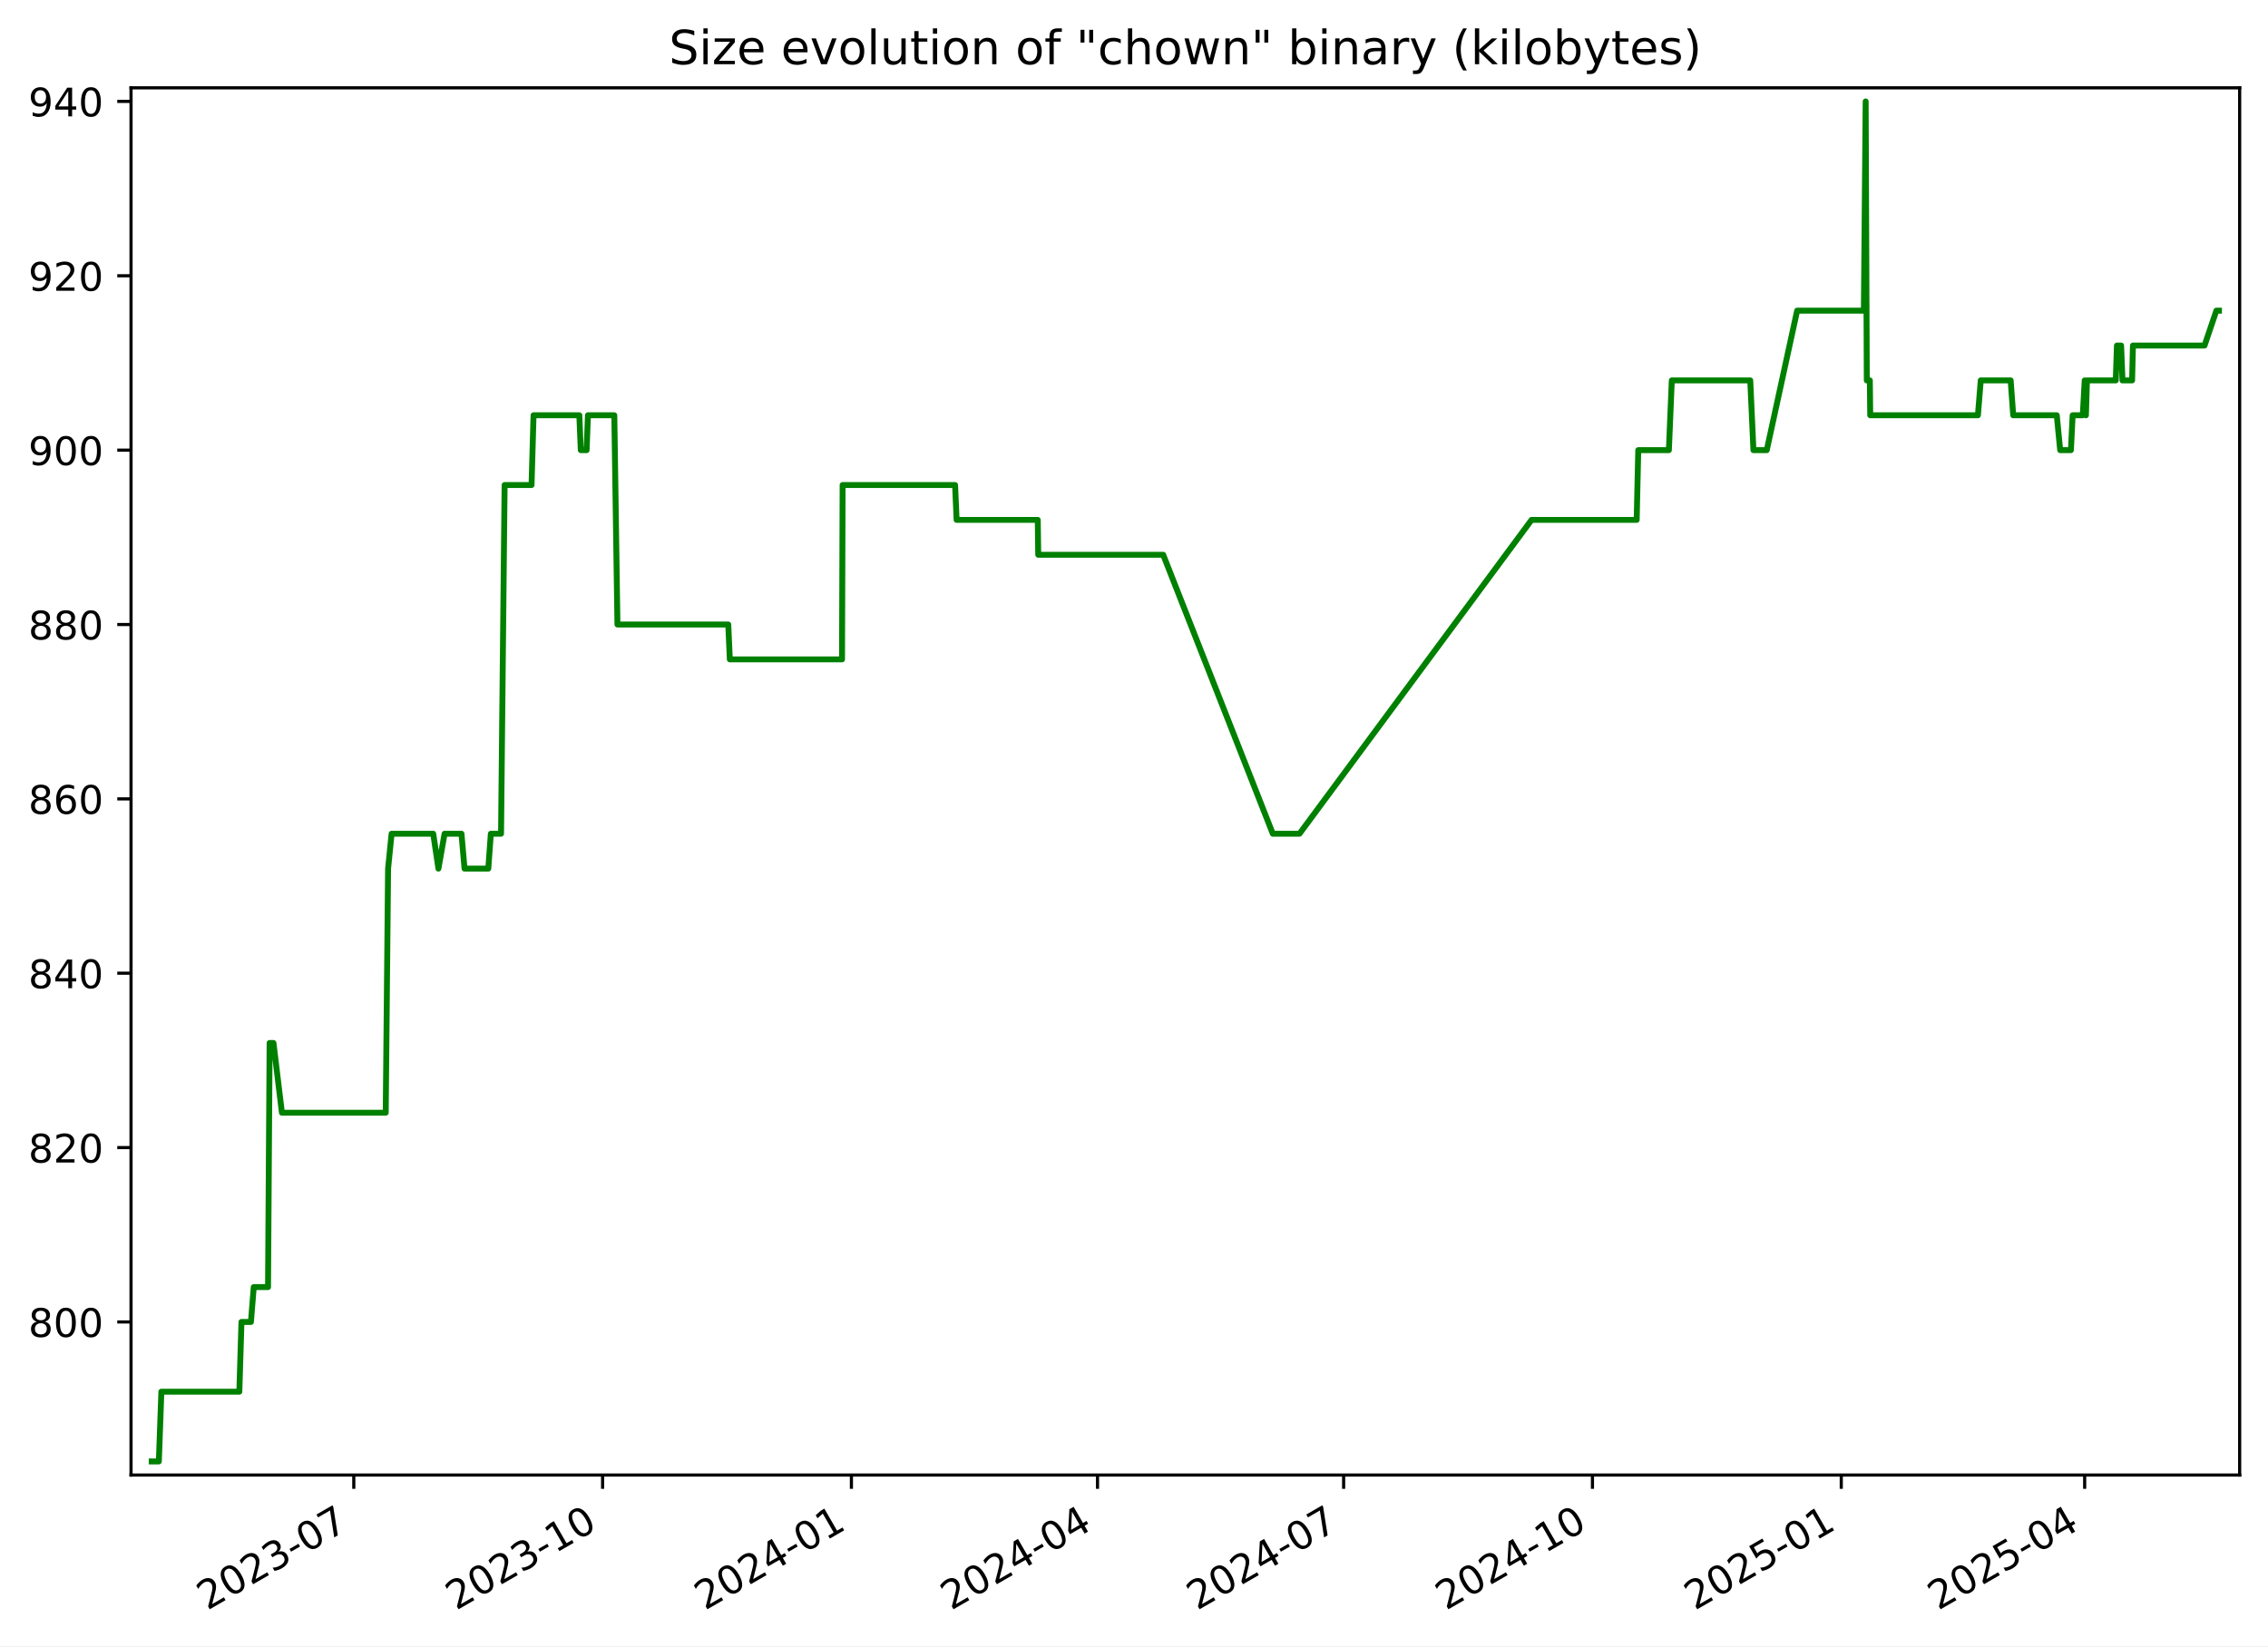
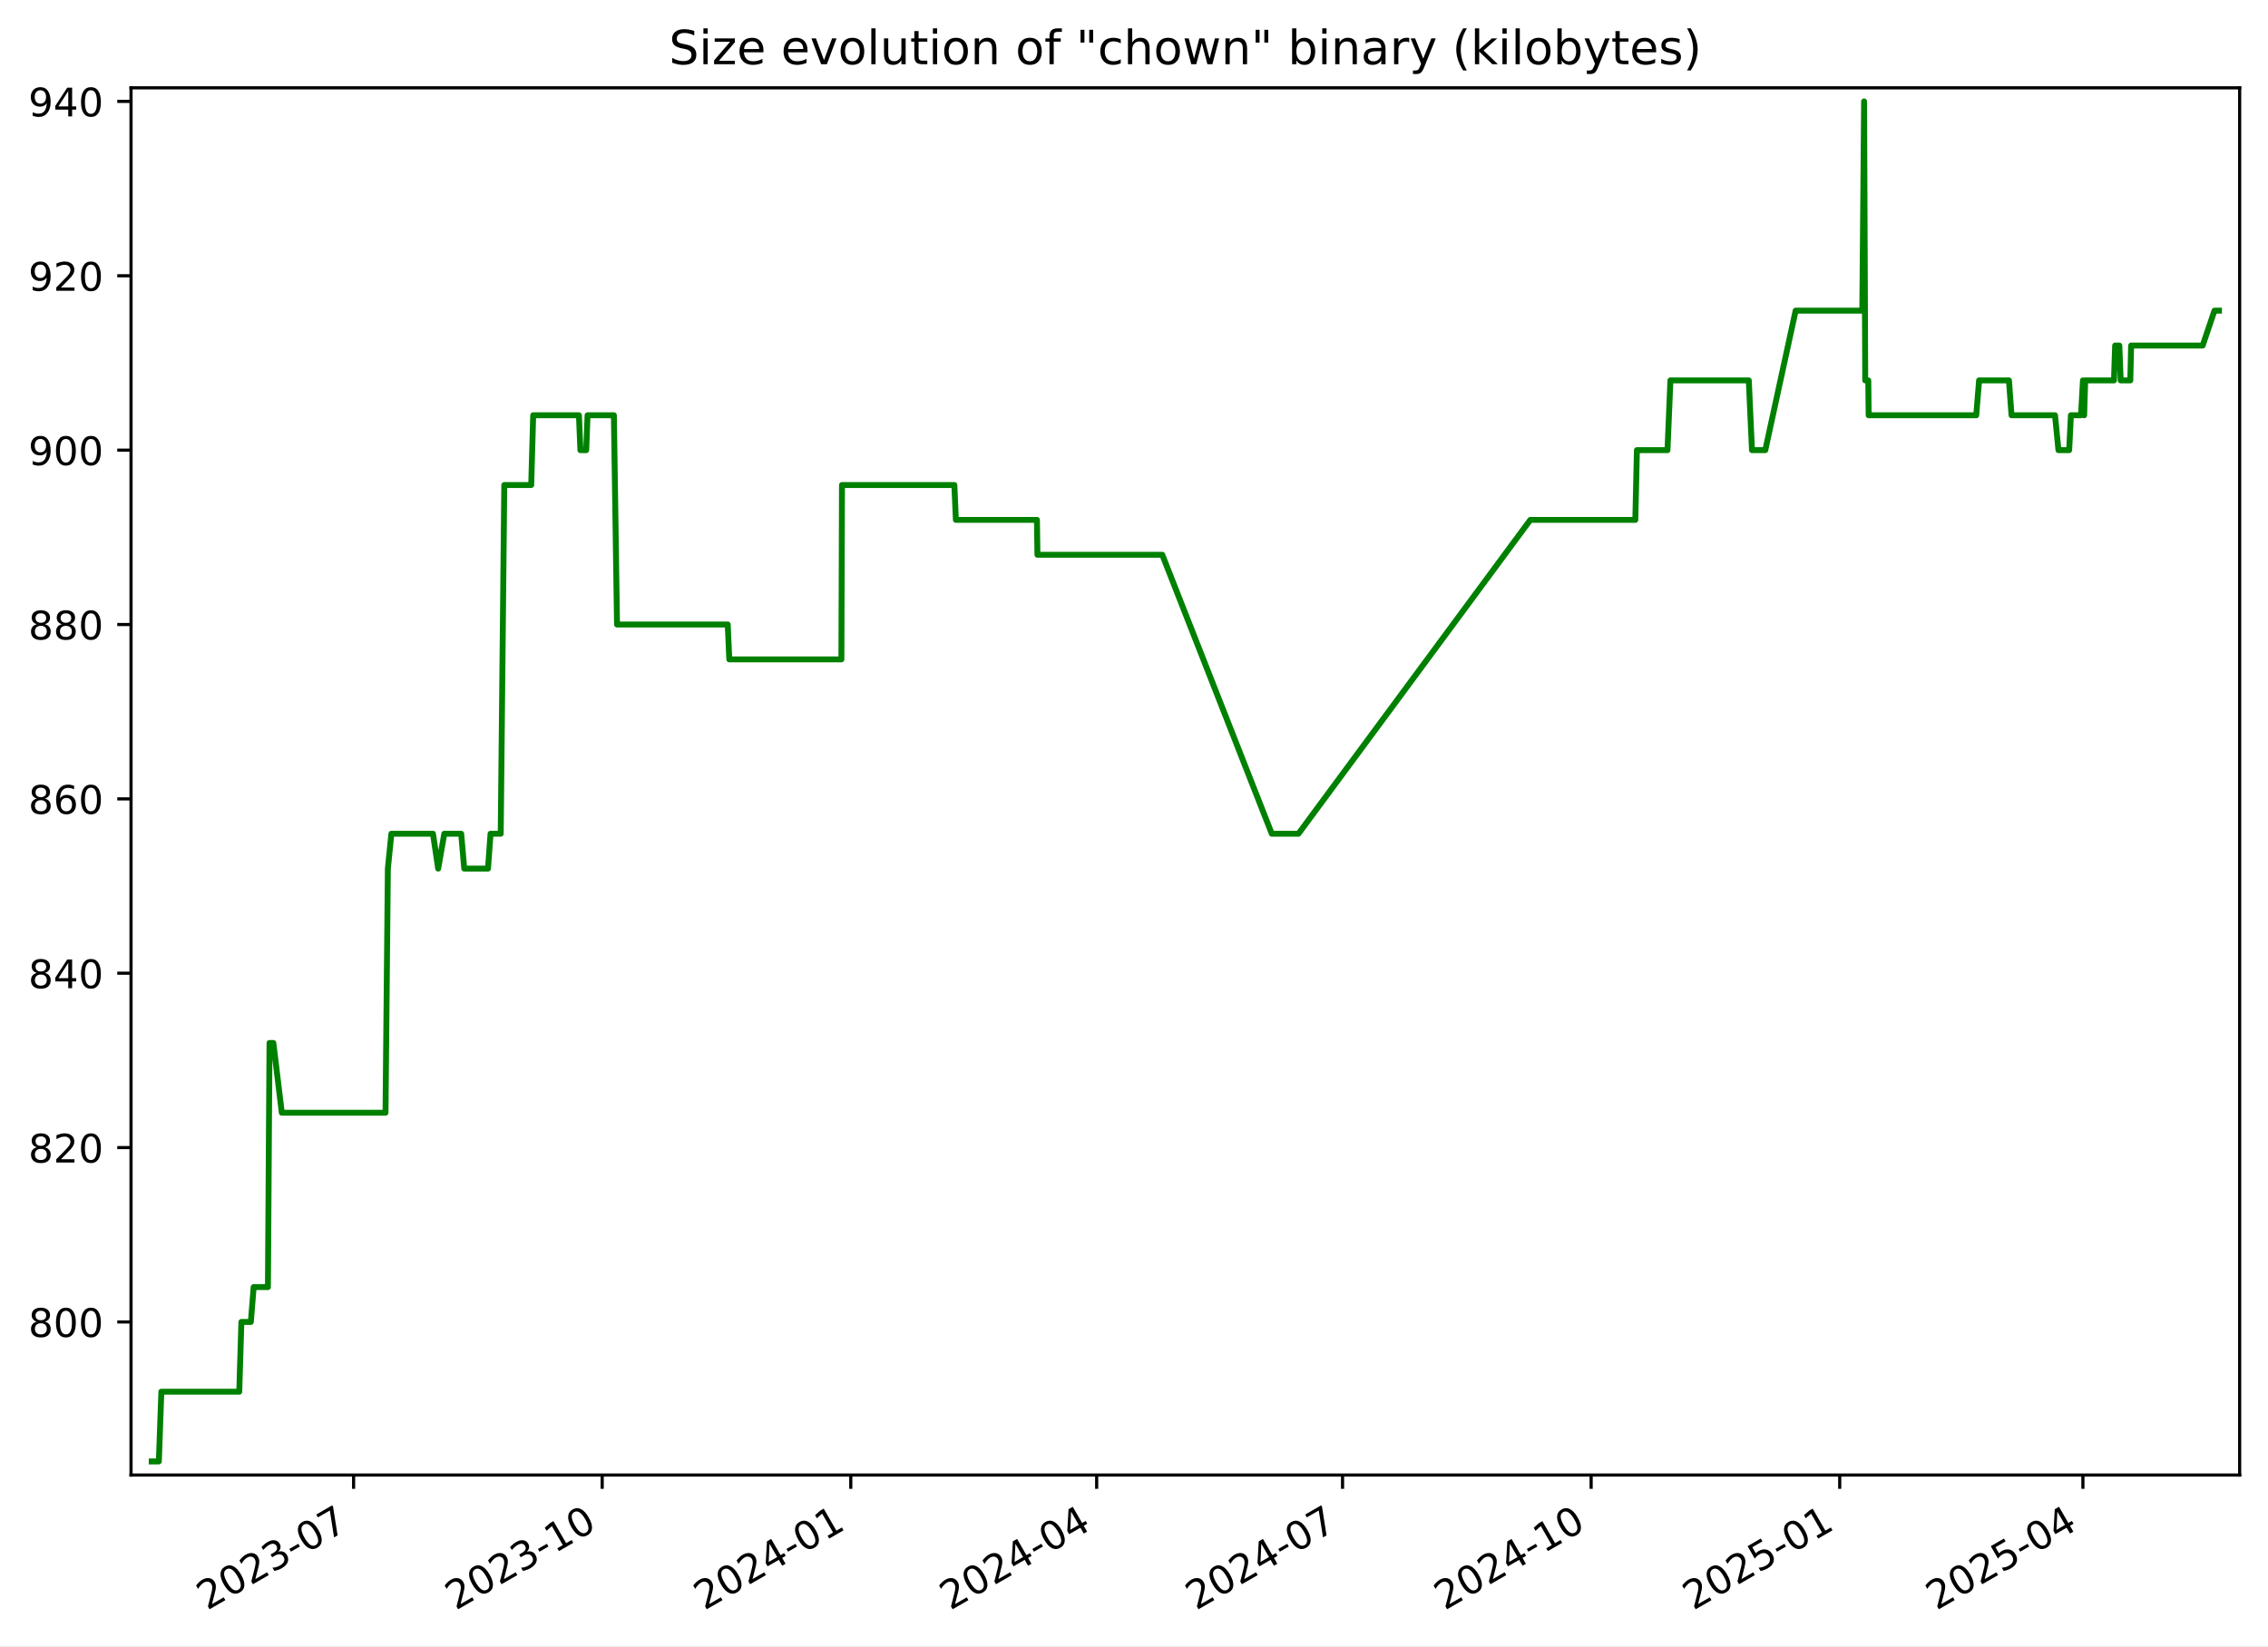
<svg xmlns="http://www.w3.org/2000/svg" xmlns:xlink="http://www.w3.org/1999/xlink" width="576.168pt" height="418.303pt" viewBox="0 0 576.168 418.303" version="1.1">
  <defs>
    <style type="text/css">*{stroke-linejoin: round; stroke-linecap: butt}</style>
  </defs>
  <g id="figure_1">
    <g id="patch_1">
      <path d="M -0 418.303  L 576.168 418.303  L 576.168 0  L -0 0  z " style="fill: #ffffff" />
    </g>
    <g id="axes_1">
      <g id="patch_2">
        <path d="M 33.288 374.83  L 568.967 374.83  L 568.967 22.318  L 33.288 22.318  z " style="fill: #ffffff" />
      </g>
      <g id="matplotlib.axis_1">
        <g id="xtick_1">
          <g id="line2d_1">
            <defs>
-               <path id="m9508f1c5e1" d="M 0 0  L 0 3.5  " style="stroke: #000000; stroke-width: 0.8" />
+               <path id="m99edc38feb" d="M 0 0  L 0 3.5  " style="stroke: #000000; stroke-width: 0.8" />
            </defs>
            <g>
-               <use xlink:href="#m9508f1c5e1" x="89.877" y="374.83" style="stroke: #000000; stroke-width: 0.8" />
+               <use xlink:href="#m99edc38feb" x="89.83" y="374.83" style="stroke: #000000; stroke-width: 0.8" />
            </g>
          </g>
          <g id="text_1">
-             <g transform="translate(52.65185 409.302) rotate(-30) scale(0.1 -0.1)">
+             <g transform="translate(52.60501 409.302) rotate(-30) scale(0.1 -0.1)">
              <defs>
                <path id="DejaVuSans-32" d="M 1228 531  L 3431 531  L 3431 0  L 469 0  L 469 531  Q 828 903 1448 1529  Q 2069 2156 2228 2338  Q 2531 2678 2651 2914  Q 2772 3150 2772 3378  Q 2772 3750 2511 3984  Q 2250 4219 1831 4219  Q 1534 4219 1204 4116  Q 875 4013 500 3803  L 500 4441  Q 881 4594 1212 4672  Q 1544 4750 1819 4750  Q 2544 4750 2975 4387  Q 3406 4025 3406 3419  Q 3406 3131 3298 2873  Q 3191 2616 2906 2266  Q 2828 2175 2409 1742  Q 1991 1309 1228 531  z " transform="scale(0.015625)" />
                <path id="DejaVuSans-30" d="M 2034 4250  Q 1547 4250 1301 3770  Q 1056 3291 1056 2328  Q 1056 1369 1301 889  Q 1547 409 2034 409  Q 2525 409 2770 889  Q 3016 1369 3016 2328  Q 3016 3291 2770 3770  Q 2525 4250 2034 4250  z M 2034 4750  Q 2819 4750 3233 4129  Q 3647 3509 3647 2328  Q 3647 1150 3233 529  Q 2819 -91 2034 -91  Q 1250 -91 836 529  Q 422 1150 422 2328  Q 422 3509 836 4129  Q 1250 4750 2034 4750  z " transform="scale(0.015625)" />
                <path id="DejaVuSans-33" d="M 2597 2516  Q 3050 2419 3304 2112  Q 3559 1806 3559 1356  Q 3559 666 3084 287  Q 2609 -91 1734 -91  Q 1441 -91 1130 -33  Q 819 25 488 141  L 488 750  Q 750 597 1062 519  Q 1375 441 1716 441  Q 2309 441 2620 675  Q 2931 909 2931 1356  Q 2931 1769 2642 2001  Q 2353 2234 1838 2234  L 1294 2234  L 1294 2753  L 1863 2753  Q 2328 2753 2575 2939  Q 2822 3125 2822 3475  Q 2822 3834 2567 4026  Q 2313 4219 1838 4219  Q 1578 4219 1281 4162  Q 984 4106 628 3988  L 628 4550  Q 988 4650 1302 4700  Q 1616 4750 1894 4750  Q 2613 4750 3031 4423  Q 3450 4097 3450 3541  Q 3450 3153 3228 2886  Q 3006 2619 2597 2516  z " transform="scale(0.015625)" />
                <path id="DejaVuSans-2d" d="M 313 2009  L 1997 2009  L 1997 1497  L 313 1497  L 313 2009  z " transform="scale(0.015625)" />
                <path id="DejaVuSans-37" d="M 525 4666  L 3525 4666  L 3525 4397  L 1831 0  L 1172 0  L 2766 4134  L 525 4134  L 525 4666  z " transform="scale(0.015625)" />
              </defs>
              <use xlink:href="#DejaVuSans-32" />
              <use xlink:href="#DejaVuSans-30" x="63.623" />
              <use xlink:href="#DejaVuSans-32" x="127.246" />
              <use xlink:href="#DejaVuSans-33" x="190.869" />
              <use xlink:href="#DejaVuSans-2d" x="254.492" />
              <use xlink:href="#DejaVuSans-30" x="290.576" />
              <use xlink:href="#DejaVuSans-37" x="354.199" />
            </g>
          </g>
        </g>
        <g id="xtick_2">
          <g id="line2d_2">
            <g>
-               <use xlink:href="#m9508f1c5e1" x="153.086" y="374.83" style="stroke: #000000; stroke-width: 0.8" />
+               <use xlink:href="#m99edc38feb" x="152.982" y="374.83" style="stroke: #000000; stroke-width: 0.8" />
            </g>
          </g>
          <g id="text_2">
-             <g transform="translate(115.8612 409.302) rotate(-30) scale(0.1 -0.1)">
+             <g transform="translate(115.7567 409.302) rotate(-30) scale(0.1 -0.1)">
              <defs>
                <path id="DejaVuSans-31" d="M 794 531  L 1825 531  L 1825 4091  L 703 3866  L 703 4441  L 1819 4666  L 2450 4666  L 2450 531  L 3481 531  L 3481 0  L 794 0  L 794 531  z " transform="scale(0.015625)" />
              </defs>
              <use xlink:href="#DejaVuSans-32" />
              <use xlink:href="#DejaVuSans-30" x="63.623" />
              <use xlink:href="#DejaVuSans-32" x="127.246" />
              <use xlink:href="#DejaVuSans-33" x="190.869" />
              <use xlink:href="#DejaVuSans-2d" x="254.492" />
              <use xlink:href="#DejaVuSans-31" x="290.576" />
              <use xlink:href="#DejaVuSans-30" x="354.199" />
            </g>
          </g>
        </g>
        <g id="xtick_3">
          <g id="line2d_3">
            <g>
-               <use xlink:href="#m9508f1c5e1" x="216.295" y="374.83" style="stroke: #000000; stroke-width: 0.8" />
+               <use xlink:href="#m99edc38feb" x="216.133" y="374.83" style="stroke: #000000; stroke-width: 0.8" />
            </g>
          </g>
          <g id="text_3">
-             <g transform="translate(179.0706 409.302) rotate(-30) scale(0.1 -0.1)">
+             <g transform="translate(178.9084 409.302) rotate(-30) scale(0.1 -0.1)">
              <defs>
                <path id="DejaVuSans-34" d="M 2419 4116  L 825 1625  L 2419 1625  L 2419 4116  z M 2253 4666  L 3047 4666  L 3047 1625  L 3713 1625  L 3713 1100  L 3047 1100  L 3047 0  L 2419 0  L 2419 1100  L 313 1100  L 313 1709  L 2253 4666  z " transform="scale(0.015625)" />
              </defs>
              <use xlink:href="#DejaVuSans-32" />
              <use xlink:href="#DejaVuSans-30" x="63.623" />
              <use xlink:href="#DejaVuSans-32" x="127.246" />
              <use xlink:href="#DejaVuSans-34" x="190.869" />
              <use xlink:href="#DejaVuSans-2d" x="254.492" />
              <use xlink:href="#DejaVuSans-30" x="290.576" />
              <use xlink:href="#DejaVuSans-31" x="354.199" />
            </g>
          </g>
        </g>
        <g id="xtick_4">
          <g id="line2d_4">
            <g>
-               <use xlink:href="#m9508f1c5e1" x="278.818" y="374.83" style="stroke: #000000; stroke-width: 0.8" />
+               <use xlink:href="#m99edc38feb" x="278.599" y="374.83" style="stroke: #000000; stroke-width: 0.8" />
            </g>
          </g>
          <g id="text_4">
-             <g transform="translate(241.5929 409.302) rotate(-30) scale(0.1 -0.1)">
+             <g transform="translate(241.3737 409.302) rotate(-30) scale(0.1 -0.1)">
              <use xlink:href="#DejaVuSans-32" />
              <use xlink:href="#DejaVuSans-30" x="63.623" />
              <use xlink:href="#DejaVuSans-32" x="127.246" />
              <use xlink:href="#DejaVuSans-34" x="190.869" />
              <use xlink:href="#DejaVuSans-2d" x="254.492" />
              <use xlink:href="#DejaVuSans-30" x="290.576" />
              <use xlink:href="#DejaVuSans-34" x="354.199" />
            </g>
          </g>
        </g>
        <g id="xtick_5">
          <g id="line2d_5">
            <g>
-               <use xlink:href="#m9508f1c5e1" x="341.34" y="374.83" style="stroke: #000000; stroke-width: 0.8" />
+               <use xlink:href="#m99edc38feb" x="341.064" y="374.83" style="stroke: #000000; stroke-width: 0.8" />
            </g>
          </g>
          <g id="text_5">
-             <g transform="translate(304.1152 409.302) rotate(-30) scale(0.1 -0.1)">
+             <g transform="translate(303.839 409.302) rotate(-30) scale(0.1 -0.1)">
              <use xlink:href="#DejaVuSans-32" />
              <use xlink:href="#DejaVuSans-30" x="63.623" />
              <use xlink:href="#DejaVuSans-32" x="127.246" />
              <use xlink:href="#DejaVuSans-34" x="190.869" />
              <use xlink:href="#DejaVuSans-2d" x="254.492" />
              <use xlink:href="#DejaVuSans-30" x="290.576" />
              <use xlink:href="#DejaVuSans-37" x="354.199" />
            </g>
          </g>
        </g>
        <g id="xtick_6">
          <g id="line2d_6">
            <g>
-               <use xlink:href="#m9508f1c5e1" x="404.549" y="374.83" style="stroke: #000000; stroke-width: 0.8" />
+               <use xlink:href="#m99edc38feb" x="404.216" y="374.83" style="stroke: #000000; stroke-width: 0.8" />
            </g>
          </g>
          <g id="text_6">
-             <g transform="translate(367.3246 409.302) rotate(-30) scale(0.1 -0.1)">
+             <g transform="translate(366.9907 409.302) rotate(-30) scale(0.1 -0.1)">
              <use xlink:href="#DejaVuSans-32" />
              <use xlink:href="#DejaVuSans-30" x="63.623" />
              <use xlink:href="#DejaVuSans-32" x="127.246" />
              <use xlink:href="#DejaVuSans-34" x="190.869" />
              <use xlink:href="#DejaVuSans-2d" x="254.492" />
              <use xlink:href="#DejaVuSans-31" x="290.576" />
              <use xlink:href="#DejaVuSans-30" x="354.199" />
            </g>
          </g>
        </g>
        <g id="xtick_7">
          <g id="line2d_7">
            <g>
-               <use xlink:href="#m9508f1c5e1" x="467.759" y="374.83" style="stroke: #000000; stroke-width: 0.8" />
+               <use xlink:href="#m99edc38feb" x="467.367" y="374.83" style="stroke: #000000; stroke-width: 0.8" />
            </g>
          </g>
          <g id="text_7">
-             <g transform="translate(430.534 409.302) rotate(-30) scale(0.1 -0.1)">
+             <g transform="translate(430.1424 409.302) rotate(-30) scale(0.1 -0.1)">
              <defs>
                <path id="DejaVuSans-35" d="M 691 4666  L 3169 4666  L 3169 4134  L 1269 4134  L 1269 2991  Q 1406 3038 1543 3061  Q 1681 3084 1819 3084  Q 2600 3084 3056 2656  Q 3513 2228 3513 1497  Q 3513 744 3044 326  Q 2575 -91 1722 -91  Q 1428 -91 1123 -41  Q 819 9 494 109  L 494 744  Q 775 591 1075 516  Q 1375 441 1709 441  Q 2250 441 2565 725  Q 2881 1009 2881 1497  Q 2881 1984 2565 2268  Q 2250 2553 1709 2553  Q 1456 2553 1204 2497  Q 953 2441 691 2322  L 691 4666  z " transform="scale(0.015625)" />
              </defs>
              <use xlink:href="#DejaVuSans-32" />
              <use xlink:href="#DejaVuSans-30" x="63.623" />
              <use xlink:href="#DejaVuSans-32" x="127.246" />
              <use xlink:href="#DejaVuSans-35" x="190.869" />
              <use xlink:href="#DejaVuSans-2d" x="254.492" />
              <use xlink:href="#DejaVuSans-30" x="290.576" />
              <use xlink:href="#DejaVuSans-31" x="354.199" />
            </g>
          </g>
        </g>
        <g id="xtick_8">
          <g id="line2d_8">
            <g>
-               <use xlink:href="#m9508f1c5e1" x="529.594" y="374.83" style="stroke: #000000; stroke-width: 0.8" />
+               <use xlink:href="#m99edc38feb" x="529.146" y="374.83" style="stroke: #000000; stroke-width: 0.8" />
            </g>
          </g>
          <g id="text_8">
-             <g transform="translate(492.3692 409.302) rotate(-30) scale(0.1 -0.1)">
+             <g transform="translate(491.9213 409.302) rotate(-30) scale(0.1 -0.1)">
              <use xlink:href="#DejaVuSans-32" />
              <use xlink:href="#DejaVuSans-30" x="63.623" />
              <use xlink:href="#DejaVuSans-32" x="127.246" />
              <use xlink:href="#DejaVuSans-35" x="190.869" />
              <use xlink:href="#DejaVuSans-2d" x="254.492" />
              <use xlink:href="#DejaVuSans-30" x="290.576" />
              <use xlink:href="#DejaVuSans-34" x="354.199" />
            </g>
          </g>
        </g>
      </g>
      <g id="matplotlib.axis_2">
        <g id="ytick_1">
          <g id="line2d_9">
            <defs>
-               <path id="m1b7fb2b54e" d="M 0 0  L -3.5 0  " style="stroke: #000000; stroke-width: 0.8" />
+               <path id="m51bd99b82e" d="M 0 0  L -3.5 0  " style="stroke: #000000; stroke-width: 0.8" />
            </defs>
            <g>
-               <use xlink:href="#m1b7fb2b54e" x="33.288" y="335.928" style="stroke: #000000; stroke-width: 0.8" />
+               <use xlink:href="#m51bd99b82e" x="33.288" y="335.928" style="stroke: #000000; stroke-width: 0.8" />
            </g>
          </g>
          <g id="text_9">
            <g transform="translate(7.2 339.7272) scale(0.1 -0.1)">
              <defs>
                <path id="DejaVuSans-38" d="M 2034 2216  Q 1584 2216 1326 1975  Q 1069 1734 1069 1313  Q 1069 891 1326 650  Q 1584 409 2034 409  Q 2484 409 2743 651  Q 3003 894 3003 1313  Q 3003 1734 2745 1975  Q 2488 2216 2034 2216  z M 1403 2484  Q 997 2584 770 2862  Q 544 3141 544 3541  Q 544 4100 942 4425  Q 1341 4750 2034 4750  Q 2731 4750 3128 4425  Q 3525 4100 3525 3541  Q 3525 3141 3298 2862  Q 3072 2584 2669 2484  Q 3125 2378 3379 2068  Q 3634 1759 3634 1313  Q 3634 634 3220 271  Q 2806 -91 2034 -91  Q 1263 -91 848 271  Q 434 634 434 1313  Q 434 1759 690 2068  Q 947 2378 1403 2484  z M 1172 3481  Q 1172 3119 1398 2916  Q 1625 2713 2034 2713  Q 2441 2713 2670 2916  Q 2900 3119 2900 3481  Q 2900 3844 2670 4047  Q 2441 4250 2034 4250  Q 1625 4250 1398 4047  Q 1172 3844 1172 3481  z " transform="scale(0.015625)" />
              </defs>
              <use xlink:href="#DejaVuSans-38" />
              <use xlink:href="#DejaVuSans-30" x="63.623" />
              <use xlink:href="#DejaVuSans-30" x="127.246" />
            </g>
          </g>
        </g>
        <g id="ytick_2">
          <g id="line2d_10">
            <g>
-               <use xlink:href="#m1b7fb2b54e" x="33.288" y="291.62" style="stroke: #000000; stroke-width: 0.8" />
+               <use xlink:href="#m51bd99b82e" x="33.288" y="291.62" style="stroke: #000000; stroke-width: 0.8" />
            </g>
          </g>
          <g id="text_10">
            <g transform="translate(7.2 295.4195) scale(0.1 -0.1)">
              <use xlink:href="#DejaVuSans-38" />
              <use xlink:href="#DejaVuSans-32" x="63.623" />
              <use xlink:href="#DejaVuSans-30" x="127.246" />
            </g>
          </g>
        </g>
        <g id="ytick_3">
          <g id="line2d_11">
            <g>
-               <use xlink:href="#m1b7fb2b54e" x="33.288" y="247.313" style="stroke: #000000; stroke-width: 0.8" />
+               <use xlink:href="#m51bd99b82e" x="33.288" y="247.313" style="stroke: #000000; stroke-width: 0.8" />
            </g>
          </g>
          <g id="text_11">
            <g transform="translate(7.2 251.1118) scale(0.1 -0.1)">
              <use xlink:href="#DejaVuSans-38" />
              <use xlink:href="#DejaVuSans-34" x="63.623" />
              <use xlink:href="#DejaVuSans-30" x="127.246" />
            </g>
          </g>
        </g>
        <g id="ytick_4">
          <g id="line2d_12">
            <g>
-               <use xlink:href="#m1b7fb2b54e" x="33.288" y="203.005" style="stroke: #000000; stroke-width: 0.8" />
+               <use xlink:href="#m51bd99b82e" x="33.288" y="203.005" style="stroke: #000000; stroke-width: 0.8" />
            </g>
          </g>
          <g id="text_12">
            <g transform="translate(7.2 206.8041) scale(0.1 -0.1)">
              <defs>
                <path id="DejaVuSans-36" d="M 2113 2584  Q 1688 2584 1439 2293  Q 1191 2003 1191 1497  Q 1191 994 1439 701  Q 1688 409 2113 409  Q 2538 409 2786 701  Q 3034 994 3034 1497  Q 3034 2003 2786 2293  Q 2538 2584 2113 2584  z M 3366 4563  L 3366 3988  Q 3128 4100 2886 4159  Q 2644 4219 2406 4219  Q 1781 4219 1451 3797  Q 1122 3375 1075 2522  Q 1259 2794 1537 2939  Q 1816 3084 2150 3084  Q 2853 3084 3261 2657  Q 3669 2231 3669 1497  Q 3669 778 3244 343  Q 2819 -91 2113 -91  Q 1303 -91 875 529  Q 447 1150 447 2328  Q 447 3434 972 4092  Q 1497 4750 2381 4750  Q 2619 4750 2861 4703  Q 3103 4656 3366 4563  z " transform="scale(0.015625)" />
              </defs>
              <use xlink:href="#DejaVuSans-38" />
              <use xlink:href="#DejaVuSans-36" x="63.623" />
              <use xlink:href="#DejaVuSans-30" x="127.246" />
            </g>
          </g>
        </g>
        <g id="ytick_5">
          <g id="line2d_13">
            <g>
-               <use xlink:href="#m1b7fb2b54e" x="33.288" y="158.697" style="stroke: #000000; stroke-width: 0.8" />
+               <use xlink:href="#m51bd99b82e" x="33.288" y="158.697" style="stroke: #000000; stroke-width: 0.8" />
            </g>
          </g>
          <g id="text_13">
            <g transform="translate(7.2 162.4964) scale(0.1 -0.1)">
              <use xlink:href="#DejaVuSans-38" />
              <use xlink:href="#DejaVuSans-38" x="63.623" />
              <use xlink:href="#DejaVuSans-30" x="127.246" />
            </g>
          </g>
        </g>
        <g id="ytick_6">
          <g id="line2d_14">
            <g>
-               <use xlink:href="#m1b7fb2b54e" x="33.288" y="114.39" style="stroke: #000000; stroke-width: 0.8" />
+               <use xlink:href="#m51bd99b82e" x="33.288" y="114.39" style="stroke: #000000; stroke-width: 0.8" />
            </g>
          </g>
          <g id="text_14">
            <g transform="translate(7.2 118.1887) scale(0.1 -0.1)">
              <defs>
                <path id="DejaVuSans-39" d="M 703 97  L 703 672  Q 941 559 1184 500  Q 1428 441 1663 441  Q 2288 441 2617 861  Q 2947 1281 2994 2138  Q 2813 1869 2534 1725  Q 2256 1581 1919 1581  Q 1219 1581 811 2004  Q 403 2428 403 3163  Q 403 3881 828 4315  Q 1253 4750 1959 4750  Q 2769 4750 3195 4129  Q 3622 3509 3622 2328  Q 3622 1225 3098 567  Q 2575 -91 1691 -91  Q 1453 -91 1209 -44  Q 966 3 703 97  z M 1959 2075  Q 2384 2075 2632 2365  Q 2881 2656 2881 3163  Q 2881 3666 2632 3958  Q 2384 4250 1959 4250  Q 1534 4250 1286 3958  Q 1038 3666 1038 3163  Q 1038 2656 1286 2365  Q 1534 2075 1959 2075  z " transform="scale(0.015625)" />
              </defs>
              <use xlink:href="#DejaVuSans-39" />
              <use xlink:href="#DejaVuSans-30" x="63.623" />
              <use xlink:href="#DejaVuSans-30" x="127.246" />
            </g>
          </g>
        </g>
        <g id="ytick_7">
          <g id="line2d_15">
            <g>
-               <use xlink:href="#m1b7fb2b54e" x="33.288" y="70.082" style="stroke: #000000; stroke-width: 0.8" />
+               <use xlink:href="#m51bd99b82e" x="33.288" y="70.082" style="stroke: #000000; stroke-width: 0.8" />
            </g>
          </g>
          <g id="text_15">
            <g transform="translate(7.2 73.88104) scale(0.1 -0.1)">
              <use xlink:href="#DejaVuSans-39" />
              <use xlink:href="#DejaVuSans-32" x="63.623" />
              <use xlink:href="#DejaVuSans-30" x="127.246" />
            </g>
          </g>
        </g>
        <g id="ytick_8">
          <g id="line2d_16">
            <g>
-               <use xlink:href="#m1b7fb2b54e" x="33.288" y="25.774" style="stroke: #000000; stroke-width: 0.8" />
+               <use xlink:href="#m51bd99b82e" x="33.288" y="25.774" style="stroke: #000000; stroke-width: 0.8" />
            </g>
          </g>
          <g id="text_16">
            <g transform="translate(7.2 29.57334) scale(0.1 -0.1)">
              <use xlink:href="#DejaVuSans-39" />
              <use xlink:href="#DejaVuSans-34" x="63.623" />
              <use xlink:href="#DejaVuSans-30" x="127.246" />
            </g>
          </g>
        </g>
      </g>
      <g id="line2d_17">
-         <path d="M 38.539 371.374  L 40.358 371.374  L 40.994 353.651  L 60.802 353.651  L 61.342 335.928  L 63.748 335.928  L 64.463 327.066  L 68.092 327.066  L 68.494 265.036  L 69.476 265.036  L 71.618 282.759  L 97.991 282.759  L 98.589 220.728  L 99.483 211.866  L 110.062 211.866  L 111.379 220.728  L 112.937 211.866  L 117.234 211.866  L 118.011 220.728  L 124.051 220.728  L 124.694 211.866  L 127.286 211.866  L 128.191 123.251  L 135.037 123.251  L 135.542 105.528  L 147.173 105.528  L 147.547 114.39  L 149.025 114.39  L 149.364 105.528  L 156.061 105.528  L 156.858 158.697  L 185.013 158.697  L 185.406 167.559  L 213.911 167.559  L 214.059 123.251  L 242.634 123.251  L 243.02 132.113  L 263.635 132.113  L 263.757 140.974  L 295.5 140.974  L 323.347 211.866  L 330.122 211.866  L 389.08 132.113  L 415.787 132.113  L 416.187 114.39  L 423.965 114.39  L 424.708 96.666  L 444.641 96.666  L 445.447 114.39  L 448.83 114.39  L 456.547 78.943  L 473.499 78.943  L 473.958 25.774  L 474.246 96.666  L 475.02 96.666  L 475.118 105.528  L 502.475 105.528  L 503.196 96.666  L 510.794 96.666  L 511.441 105.528  L 522.506 105.528  L 523.374 114.39  L 526.099 114.39  L 526.54 105.528  L 529.111 105.528  L 529.606 96.666  L 529.911 105.528  L 530.176 96.666  L 537.494 96.666  L 537.791 87.805  L 538.853 87.805  L 539.202 96.666  L 541.646 96.666  L 541.856 87.805  L 560.046 87.805  L 563.049 78.943  L 563.716 78.943  L 563.716 78.943  " clip-path="url(#p20b7c17082)" style="fill: none; stroke: #008000; stroke-width: 1.5; stroke-linecap: square" />
+         <path d="M 38.539 371.374  L 40.356 371.374  L 40.992 353.651  L 60.782 353.651  L 61.321 335.928  L 63.725 335.928  L 64.439 327.066  L 68.065 327.066  L 68.467 265.036  L 69.448 265.036  L 71.587 282.759  L 97.936 282.759  L 98.534 220.728  L 99.427 211.866  L 109.997 211.866  L 111.313 220.728  L 112.869 211.866  L 117.163 211.866  L 117.939 220.728  L 123.973 220.728  L 124.616 211.866  L 127.205 211.866  L 128.109 123.251  L 134.949 123.251  L 135.453 105.528  L 147.074 105.528  L 147.448 114.39  L 148.924 114.39  L 149.263 105.528  L 155.954 105.528  L 156.75 158.697  L 184.879 158.697  L 185.272 167.559  L 213.751 167.559  L 213.899 123.251  L 242.448 123.251  L 242.833 132.113  L 263.43 132.113  L 263.552 140.974  L 295.266 140.974  L 323.087 211.866  L 329.856 211.866  L 388.761 132.113  L 415.443 132.113  L 415.843 114.39  L 423.613 114.39  L 424.355 96.666  L 444.27 96.666  L 445.076 114.39  L 448.456 114.39  L 456.166 78.943  L 473.103 78.943  L 473.56 25.774  L 473.848 96.666  L 474.622 96.666  L 474.719 105.528  L 502.051 105.528  L 502.772 96.666  L 510.363 96.666  L 511.01 105.528  L 522.064 105.528  L 522.932 114.39  L 525.655 114.39  L 526.095 105.528  L 528.663 105.528  L 529.158 96.666  L 529.463 105.528  L 529.728 96.666  L 537.039 96.666  L 537.335 87.805  L 538.396 87.805  L 538.746 96.666  L 541.187 96.666  L 541.397 87.805  L 559.571 87.805  L 562.57 78.943  L 563.716 78.943  L 563.716 78.943  " clip-path="url(#p8044ff9830)" style="fill: none; stroke: #008000; stroke-width: 1.5; stroke-linecap: square" />
      </g>
      <g id="patch_3">
        <path d="M 33.288 374.83  L 33.288 22.318  " style="fill: none; stroke: #000000; stroke-width: 0.8; stroke-linejoin: miter; stroke-linecap: square" />
      </g>
      <g id="patch_4">
        <path d="M 568.967 374.83  L 568.967 22.318  " style="fill: none; stroke: #000000; stroke-width: 0.8; stroke-linejoin: miter; stroke-linecap: square" />
      </g>
      <g id="patch_5">
        <path d="M 33.288 374.83  L 568.967 374.83  " style="fill: none; stroke: #000000; stroke-width: 0.8; stroke-linejoin: miter; stroke-linecap: square" />
      </g>
      <g id="patch_6">
        <path d="M 33.288 22.318  L 568.967 22.318  " style="fill: none; stroke: #000000; stroke-width: 0.8; stroke-linejoin: miter; stroke-linecap: square" />
      </g>
      <g id="text_17">
        <g transform="translate(169.9497 16.31812) scale(0.12 -0.12)">
          <defs>
            <path id="DejaVuSans-53" d="M 3425 4513  L 3425 3897  Q 3066 4069 2747 4153  Q 2428 4238 2131 4238  Q 1616 4238 1336 4038  Q 1056 3838 1056 3469  Q 1056 3159 1242 3001  Q 1428 2844 1947 2747  L 2328 2669  Q 3034 2534 3370 2195  Q 3706 1856 3706 1288  Q 3706 609 3251 259  Q 2797 -91 1919 -91  Q 1588 -91 1214 -16  Q 841 59 441 206  L 441 856  Q 825 641 1194 531  Q 1563 422 1919 422  Q 2459 422 2753 634  Q 3047 847 3047 1241  Q 3047 1584 2836 1778  Q 2625 1972 2144 2069  L 1759 2144  Q 1053 2284 737 2584  Q 422 2884 422 3419  Q 422 4038 858 4394  Q 1294 4750 2059 4750  Q 2388 4750 2728 4690  Q 3069 4631 3425 4513  z " transform="scale(0.015625)" />
            <path id="DejaVuSans-69" d="M 603 3500  L 1178 3500  L 1178 0  L 603 0  L 603 3500  z M 603 4863  L 1178 4863  L 1178 4134  L 603 4134  L 603 4863  z " transform="scale(0.015625)" />
            <path id="DejaVuSans-7a" d="M 353 3500  L 3084 3500  L 3084 2975  L 922 459  L 3084 459  L 3084 0  L 275 0  L 275 525  L 2438 3041  L 353 3041  L 353 3500  z " transform="scale(0.015625)" />
            <path id="DejaVuSans-65" d="M 3597 1894  L 3597 1613  L 953 1613  Q 991 1019 1311 708  Q 1631 397 2203 397  Q 2534 397 2845 478  Q 3156 559 3463 722  L 3463 178  Q 3153 47 2828 -22  Q 2503 -91 2169 -91  Q 1331 -91 842 396  Q 353 884 353 1716  Q 353 2575 817 3079  Q 1281 3584 2069 3584  Q 2775 3584 3186 3129  Q 3597 2675 3597 1894  z M 3022 2063  Q 3016 2534 2758 2815  Q 2500 3097 2075 3097  Q 1594 3097 1305 2825  Q 1016 2553 972 2059  L 3022 2063  z " transform="scale(0.015625)" />
            <path id="DejaVuSans-20" transform="scale(0.015625)" />
            <path id="DejaVuSans-76" d="M 191 3500  L 800 3500  L 1894 563  L 2988 3500  L 3597 3500  L 2284 0  L 1503 0  L 191 3500  z " transform="scale(0.015625)" />
            <path id="DejaVuSans-6f" d="M 1959 3097  Q 1497 3097 1228 2736  Q 959 2375 959 1747  Q 959 1119 1226 758  Q 1494 397 1959 397  Q 2419 397 2687 759  Q 2956 1122 2956 1747  Q 2956 2369 2687 2733  Q 2419 3097 1959 3097  z M 1959 3584  Q 2709 3584 3137 3096  Q 3566 2609 3566 1747  Q 3566 888 3137 398  Q 2709 -91 1959 -91  Q 1206 -91 779 398  Q 353 888 353 1747  Q 353 2609 779 3096  Q 1206 3584 1959 3584  z " transform="scale(0.015625)" />
            <path id="DejaVuSans-6c" d="M 603 4863  L 1178 4863  L 1178 0  L 603 0  L 603 4863  z " transform="scale(0.015625)" />
            <path id="DejaVuSans-75" d="M 544 1381  L 544 3500  L 1119 3500  L 1119 1403  Q 1119 906 1312 657  Q 1506 409 1894 409  Q 2359 409 2629 706  Q 2900 1003 2900 1516  L 2900 3500  L 3475 3500  L 3475 0  L 2900 0  L 2900 538  Q 2691 219 2414 64  Q 2138 -91 1772 -91  Q 1169 -91 856 284  Q 544 659 544 1381  z M 1991 3584  L 1991 3584  z " transform="scale(0.015625)" />
            <path id="DejaVuSans-74" d="M 1172 4494  L 1172 3500  L 2356 3500  L 2356 3053  L 1172 3053  L 1172 1153  Q 1172 725 1289 603  Q 1406 481 1766 481  L 2356 481  L 2356 0  L 1766 0  Q 1100 0 847 248  Q 594 497 594 1153  L 594 3053  L 172 3053  L 172 3500  L 594 3500  L 594 4494  L 1172 4494  z " transform="scale(0.015625)" />
            <path id="DejaVuSans-6e" d="M 3513 2113  L 3513 0  L 2938 0  L 2938 2094  Q 2938 2591 2744 2837  Q 2550 3084 2163 3084  Q 1697 3084 1428 2787  Q 1159 2491 1159 1978  L 1159 0  L 581 0  L 581 3500  L 1159 3500  L 1159 2956  Q 1366 3272 1645 3428  Q 1925 3584 2291 3584  Q 2894 3584 3203 3211  Q 3513 2838 3513 2113  z " transform="scale(0.015625)" />
            <path id="DejaVuSans-66" d="M 2375 4863  L 2375 4384  L 1825 4384  Q 1516 4384 1395 4259  Q 1275 4134 1275 3809  L 1275 3500  L 2222 3500  L 2222 3053  L 1275 3053  L 1275 0  L 697 0  L 697 3053  L 147 3053  L 147 3500  L 697 3500  L 697 3744  Q 697 4328 969 4595  Q 1241 4863 1831 4863  L 2375 4863  z " transform="scale(0.015625)" />
            <path id="DejaVuSans-22" d="M 1147 4666  L 1147 2931  L 616 2931  L 616 4666  L 1147 4666  z M 2328 4666  L 2328 2931  L 1797 2931  L 1797 4666  L 2328 4666  z " transform="scale(0.015625)" />
            <path id="DejaVuSans-63" d="M 3122 3366  L 3122 2828  Q 2878 2963 2633 3030  Q 2388 3097 2138 3097  Q 1578 3097 1268 2742  Q 959 2388 959 1747  Q 959 1106 1268 751  Q 1578 397 2138 397  Q 2388 397 2633 464  Q 2878 531 3122 666  L 3122 134  Q 2881 22 2623 -34  Q 2366 -91 2075 -91  Q 1284 -91 818 406  Q 353 903 353 1747  Q 353 2603 823 3093  Q 1294 3584 2113 3584  Q 2378 3584 2631 3529  Q 2884 3475 3122 3366  z " transform="scale(0.015625)" />
            <path id="DejaVuSans-68" d="M 3513 2113  L 3513 0  L 2938 0  L 2938 2094  Q 2938 2591 2744 2837  Q 2550 3084 2163 3084  Q 1697 3084 1428 2787  Q 1159 2491 1159 1978  L 1159 0  L 581 0  L 581 4863  L 1159 4863  L 1159 2956  Q 1366 3272 1645 3428  Q 1925 3584 2291 3584  Q 2894 3584 3203 3211  Q 3513 2838 3513 2113  z " transform="scale(0.015625)" />
            <path id="DejaVuSans-77" d="M 269 3500  L 844 3500  L 1563 769  L 2278 3500  L 2956 3500  L 3675 769  L 4391 3500  L 4966 3500  L 4050 0  L 3372 0  L 2619 2869  L 1863 0  L 1184 0  L 269 3500  z " transform="scale(0.015625)" />
            <path id="DejaVuSans-62" d="M 3116 1747  Q 3116 2381 2855 2742  Q 2594 3103 2138 3103  Q 1681 3103 1420 2742  Q 1159 2381 1159 1747  Q 1159 1113 1420 752  Q 1681 391 2138 391  Q 2594 391 2855 752  Q 3116 1113 3116 1747  z M 1159 2969  Q 1341 3281 1617 3432  Q 1894 3584 2278 3584  Q 2916 3584 3314 3078  Q 3713 2572 3713 1747  Q 3713 922 3314 415  Q 2916 -91 2278 -91  Q 1894 -91 1617 61  Q 1341 213 1159 525  L 1159 0  L 581 0  L 581 4863  L 1159 4863  L 1159 2969  z " transform="scale(0.015625)" />
            <path id="DejaVuSans-61" d="M 2194 1759  Q 1497 1759 1228 1600  Q 959 1441 959 1056  Q 959 750 1161 570  Q 1363 391 1709 391  Q 2188 391 2477 730  Q 2766 1069 2766 1631  L 2766 1759  L 2194 1759  z M 3341 1997  L 3341 0  L 2766 0  L 2766 531  Q 2569 213 2275 61  Q 1981 -91 1556 -91  Q 1019 -91 701 211  Q 384 513 384 1019  Q 384 1609 779 1909  Q 1175 2209 1959 2209  L 2766 2209  L 2766 2266  Q 2766 2663 2505 2880  Q 2244 3097 1772 3097  Q 1472 3097 1187 3025  Q 903 2953 641 2809  L 641 3341  Q 956 3463 1253 3523  Q 1550 3584 1831 3584  Q 2591 3584 2966 3190  Q 3341 2797 3341 1997  z " transform="scale(0.015625)" />
            <path id="DejaVuSans-72" d="M 2631 2963  Q 2534 3019 2420 3045  Q 2306 3072 2169 3072  Q 1681 3072 1420 2755  Q 1159 2438 1159 1844  L 1159 0  L 581 0  L 581 3500  L 1159 3500  L 1159 2956  Q 1341 3275 1631 3429  Q 1922 3584 2338 3584  Q 2397 3584 2469 3576  Q 2541 3569 2628 3553  L 2631 2963  z " transform="scale(0.015625)" />
            <path id="DejaVuSans-79" d="M 2059 -325  Q 1816 -950 1584 -1140  Q 1353 -1331 966 -1331  L 506 -1331  L 506 -850  L 844 -850  Q 1081 -850 1212 -737  Q 1344 -625 1503 -206  L 1606 56  L 191 3500  L 800 3500  L 1894 763  L 2988 3500  L 3597 3500  L 2059 -325  z " transform="scale(0.015625)" />
            <path id="DejaVuSans-28" d="M 1984 4856  Q 1566 4138 1362 3434  Q 1159 2731 1159 2009  Q 1159 1288 1364 580  Q 1569 -128 1984 -844  L 1484 -844  Q 1016 -109 783 600  Q 550 1309 550 2009  Q 550 2706 781 3412  Q 1013 4119 1484 4856  L 1984 4856  z " transform="scale(0.015625)" />
            <path id="DejaVuSans-6b" d="M 581 4863  L 1159 4863  L 1159 1991  L 2875 3500  L 3609 3500  L 1753 1863  L 3688 0  L 2938 0  L 1159 1709  L 1159 0  L 581 0  L 581 4863  z " transform="scale(0.015625)" />
            <path id="DejaVuSans-73" d="M 2834 3397  L 2834 2853  Q 2591 2978 2328 3040  Q 2066 3103 1784 3103  Q 1356 3103 1142 2972  Q 928 2841 928 2578  Q 928 2378 1081 2264  Q 1234 2150 1697 2047  L 1894 2003  Q 2506 1872 2764 1633  Q 3022 1394 3022 966  Q 3022 478 2636 193  Q 2250 -91 1575 -91  Q 1294 -91 989 -36  Q 684 19 347 128  L 347 722  Q 666 556 975 473  Q 1284 391 1588 391  Q 1994 391 2212 530  Q 2431 669 2431 922  Q 2431 1156 2273 1281  Q 2116 1406 1581 1522  L 1381 1569  Q 847 1681 609 1914  Q 372 2147 372 2553  Q 372 3047 722 3315  Q 1072 3584 1716 3584  Q 2034 3584 2315 3537  Q 2597 3491 2834 3397  z " transform="scale(0.015625)" />
            <path id="DejaVuSans-29" d="M 513 4856  L 1013 4856  Q 1481 4119 1714 3412  Q 1947 2706 1947 2009  Q 1947 1309 1714 600  Q 1481 -109 1013 -844  L 513 -844  Q 928 -128 1133 580  Q 1338 1288 1338 2009  Q 1338 2731 1133 3434  Q 928 4138 513 4856  z " transform="scale(0.015625)" />
          </defs>
          <use xlink:href="#DejaVuSans-53" />
          <use xlink:href="#DejaVuSans-69" x="63.477" />
          <use xlink:href="#DejaVuSans-7a" x="91.26" />
          <use xlink:href="#DejaVuSans-65" x="143.75" />
          <use xlink:href="#DejaVuSans-20" x="205.273" />
          <use xlink:href="#DejaVuSans-65" x="237.061" />
          <use xlink:href="#DejaVuSans-76" x="298.584" />
          <use xlink:href="#DejaVuSans-6f" x="357.764" />
          <use xlink:href="#DejaVuSans-6c" x="418.945" />
          <use xlink:href="#DejaVuSans-75" x="446.729" />
          <use xlink:href="#DejaVuSans-74" x="510.107" />
          <use xlink:href="#DejaVuSans-69" x="549.316" />
          <use xlink:href="#DejaVuSans-6f" x="577.1" />
          <use xlink:href="#DejaVuSans-6e" x="638.281" />
          <use xlink:href="#DejaVuSans-20" x="701.66" />
          <use xlink:href="#DejaVuSans-6f" x="733.447" />
          <use xlink:href="#DejaVuSans-66" x="794.629" />
          <use xlink:href="#DejaVuSans-20" x="829.834" />
          <use xlink:href="#DejaVuSans-22" x="861.621" />
          <use xlink:href="#DejaVuSans-63" x="907.617" />
          <use xlink:href="#DejaVuSans-68" x="962.598" />
          <use xlink:href="#DejaVuSans-6f" x="1025.977" />
          <use xlink:href="#DejaVuSans-77" x="1087.158" />
          <use xlink:href="#DejaVuSans-6e" x="1168.945" />
          <use xlink:href="#DejaVuSans-22" x="1232.324" />
          <use xlink:href="#DejaVuSans-20" x="1278.32" />
          <use xlink:href="#DejaVuSans-62" x="1310.107" />
          <use xlink:href="#DejaVuSans-69" x="1373.584" />
          <use xlink:href="#DejaVuSans-6e" x="1401.367" />
          <use xlink:href="#DejaVuSans-61" x="1464.746" />
          <use xlink:href="#DejaVuSans-72" x="1526.025" />
          <use xlink:href="#DejaVuSans-79" x="1567.139" />
          <use xlink:href="#DejaVuSans-20" x="1626.318" />
          <use xlink:href="#DejaVuSans-28" x="1658.105" />
          <use xlink:href="#DejaVuSans-6b" x="1697.119" />
          <use xlink:href="#DejaVuSans-69" x="1755.029" />
          <use xlink:href="#DejaVuSans-6c" x="1782.812" />
          <use xlink:href="#DejaVuSans-6f" x="1810.596" />
          <use xlink:href="#DejaVuSans-62" x="1871.777" />
          <use xlink:href="#DejaVuSans-79" x="1935.254" />
          <use xlink:href="#DejaVuSans-74" x="1994.434" />
          <use xlink:href="#DejaVuSans-65" x="2033.643" />
          <use xlink:href="#DejaVuSans-73" x="2095.166" />
          <use xlink:href="#DejaVuSans-29" x="2147.266" />
        </g>
      </g>
    </g>
  </g>
  <defs>
-     <clipPath id="p20b7c17082">
+     <clipPath id="p8044ff9830">
      <rect x="33.288" y="22.318" width="535.68" height="352.512" />
    </clipPath>
  </defs>
</svg>
